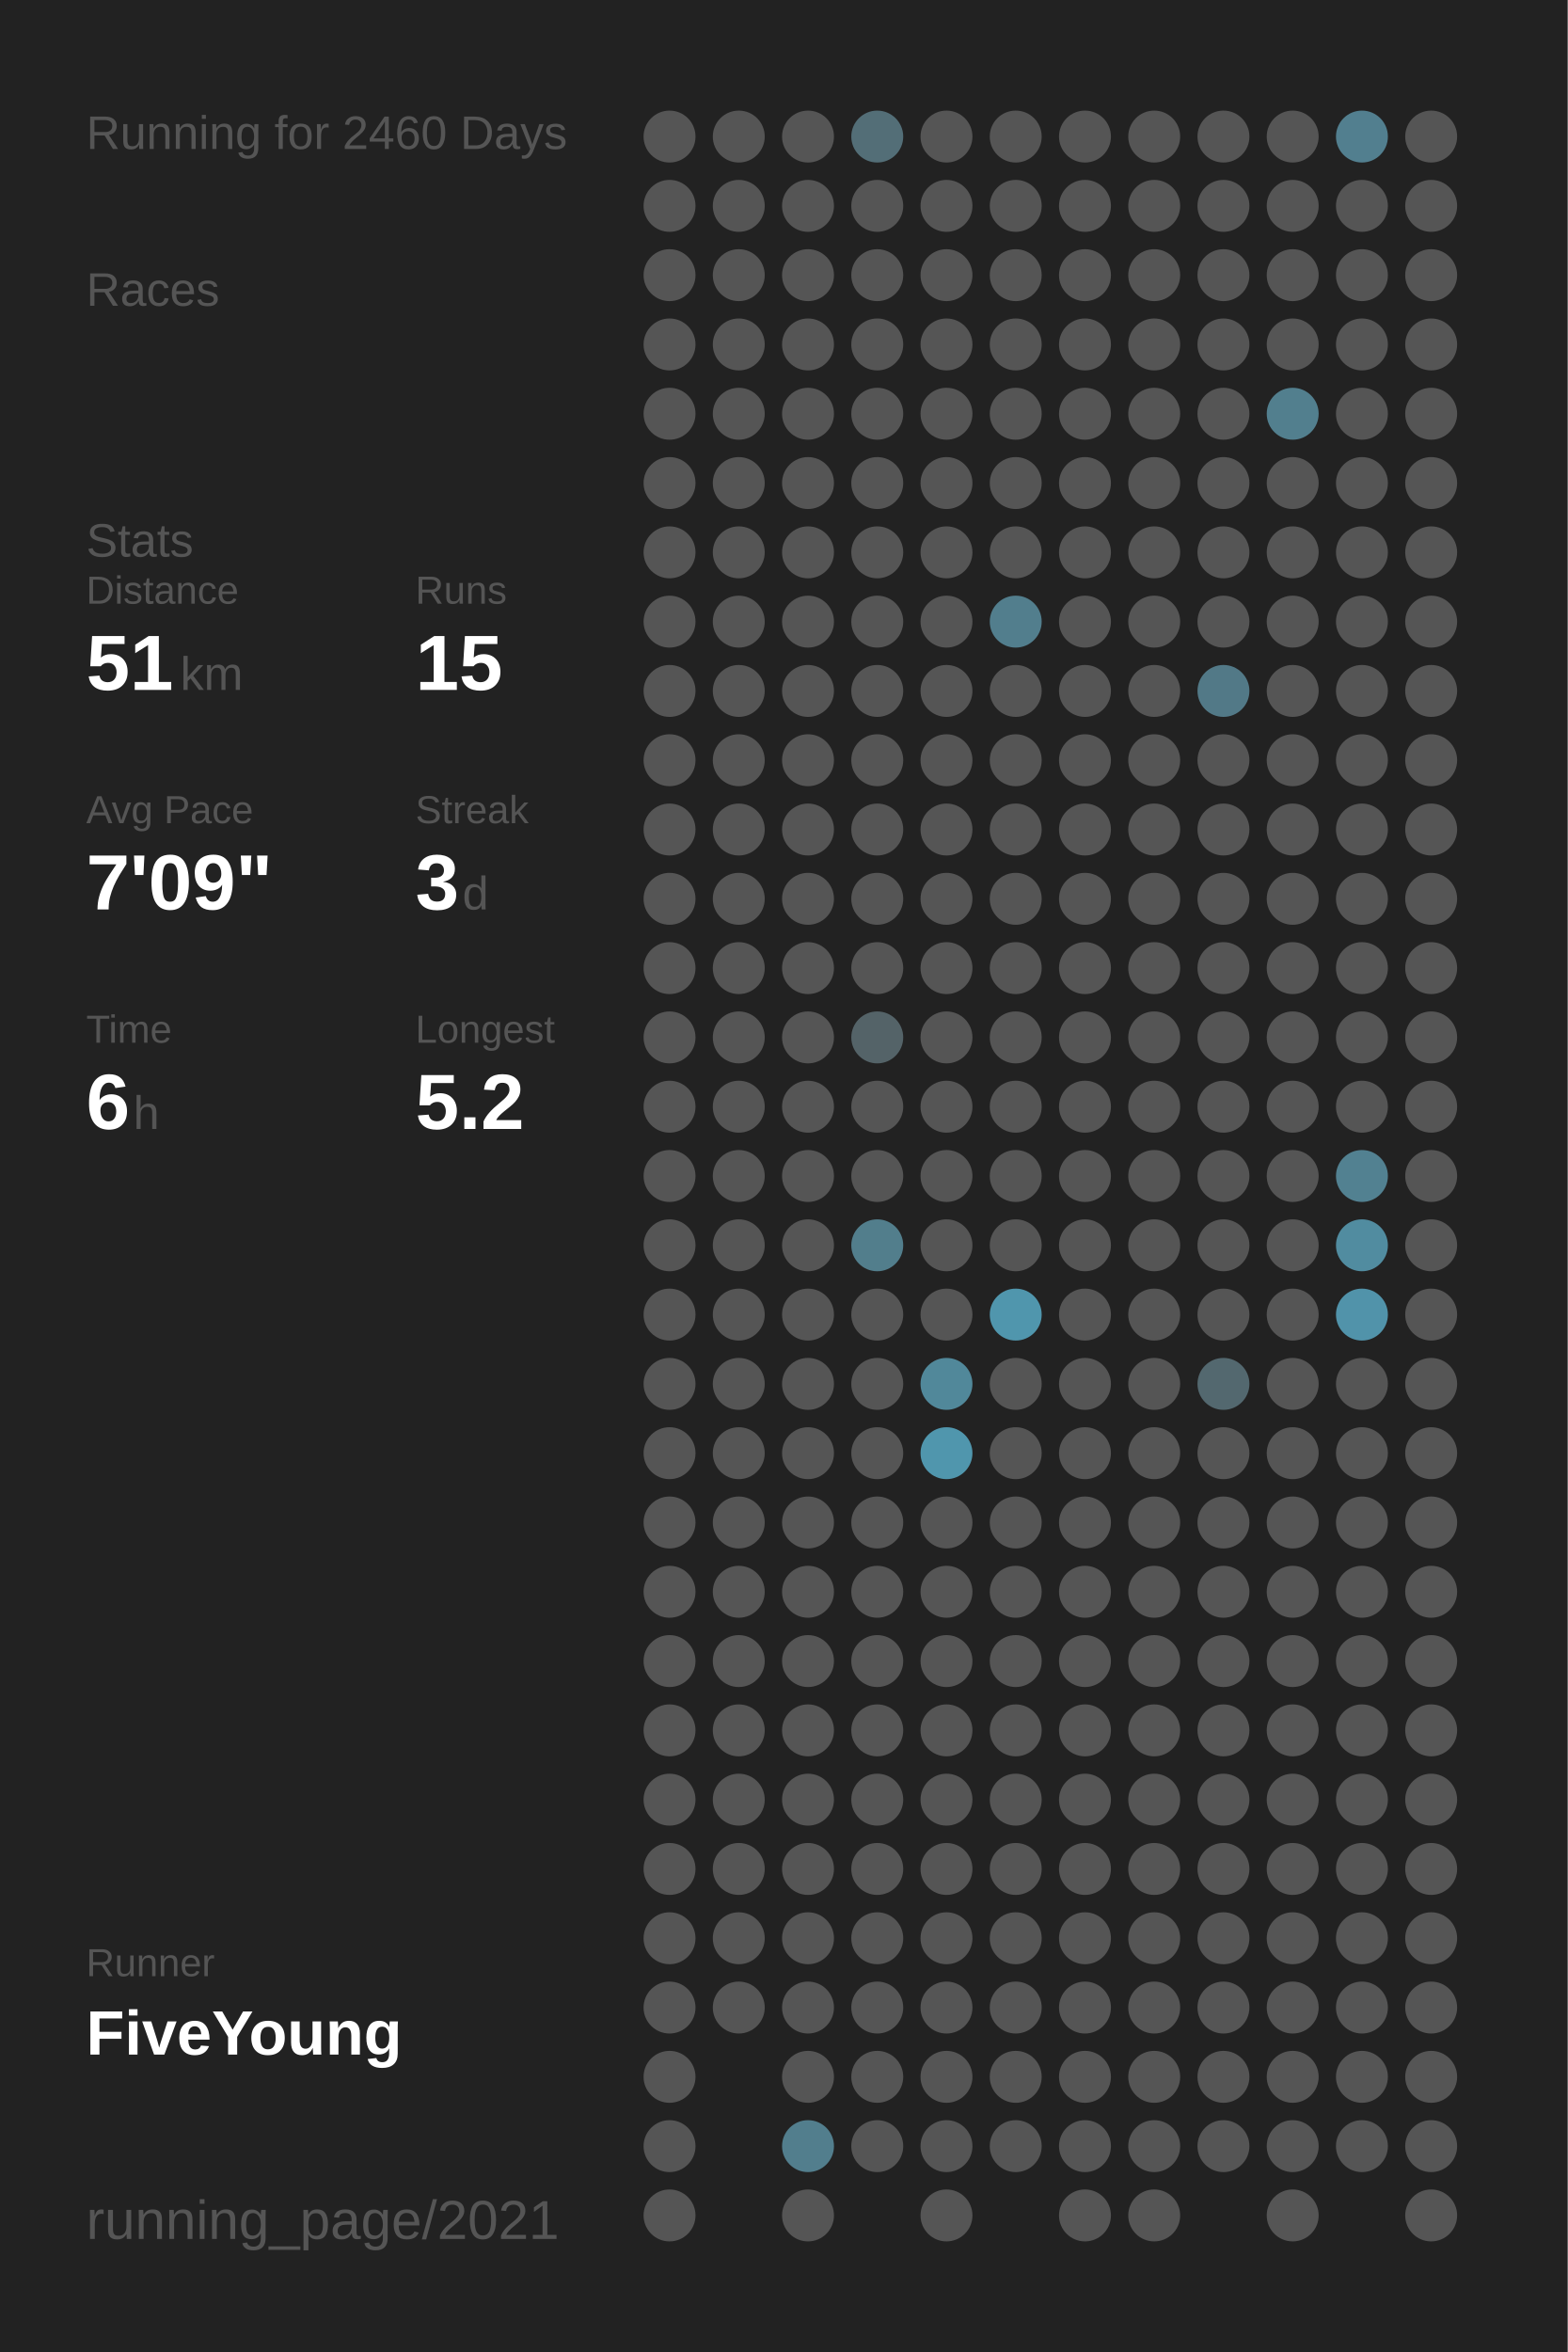
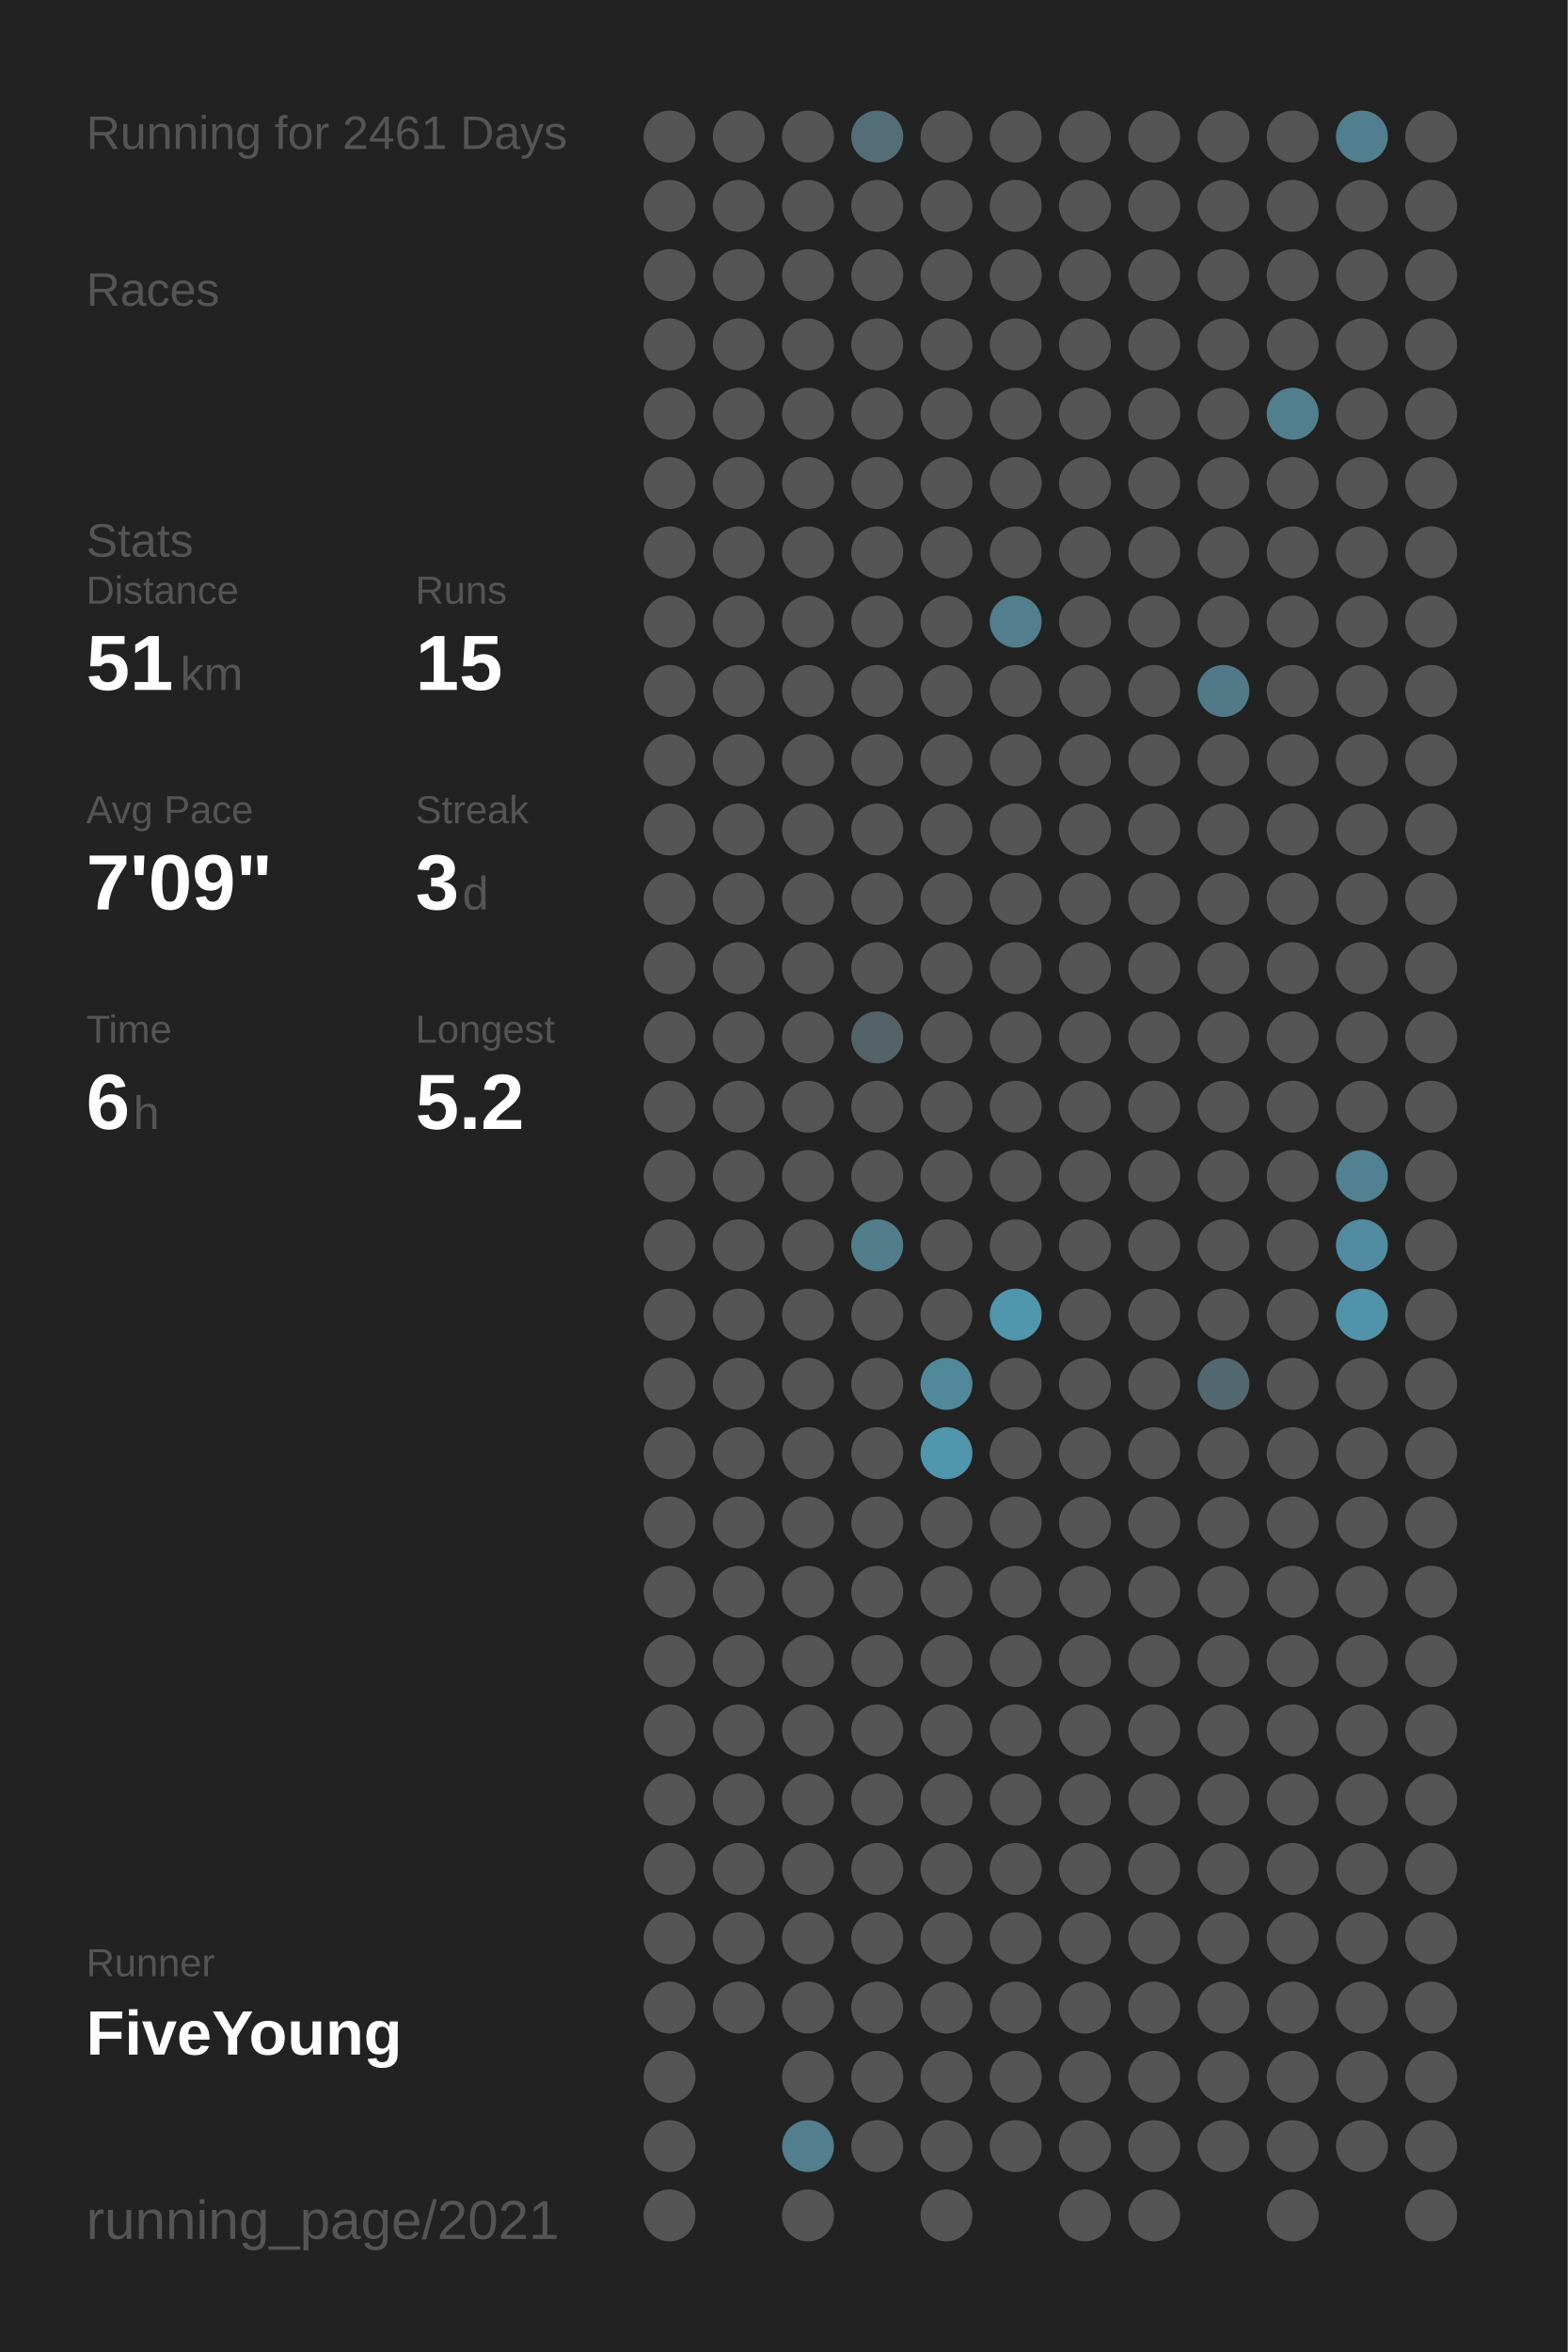
<svg xmlns="http://www.w3.org/2000/svg" baseProfile="full" height="300mm" version="1.1" viewBox="0,0,200,300" width="200mm">
  <defs />
  <rect fill="#222222" height="300" width="200" x="0" y="0" />
-   <text fill="#555555" style="font-size:6px; font-family:Arial;" x="11" y="19">Running for 2460 Days</text>
+   <text fill="#555555" style="font-size:6px; font-family:Arial;" x="11" y="19">Running for 2461 Days</text>
  <text fill="#555555" style="font-size:6px; font-family:Arial;" x="11" y="39">Races</text>
  <text fill="#555555" style="font-size:6px; font-family:Arial;" x="11" y="71">Stats</text>
  <text fill="#555555" style="font-size:5px; font-family:Arial;" x="11" y="77">Distance</text>
  <text fill="#FFFFFF" style="font-size:10px; font-family:Arial; font-weight:bold;" x="11" y="88">51</text>
  <text fill="#555555" style="font-size:6px; font-family:Arial;" x="23" y="88">km</text>
  <text fill="#555555" style="font-size:5px; font-family:Arial;" x="53" y="77">Runs</text>
  <text fill="#FFFFFF" style="font-size:10px; font-family:Arial; font-weight:bold;" x="53" y="88">15</text>
  <text fill="#555555" style="font-size:5px; font-family:Arial;" x="11" y="105">Avg Pace</text>
  <text fill="#FFFFFF" style="font-size:10px; font-family:Arial; font-weight:bold;" x="11" y="116">7'09"</text>
  <text fill="#555555" style="font-size:5px; font-family:Arial;" x="53" y="105">Streak</text>
  <text fill="#FFFFFF" style="font-size:10px; font-family:Arial; font-weight:bold;" x="53" y="116">3</text>
  <text fill="#555555" style="font-size:6px; font-family:Arial;" x="59" y="116">d</text>
  <text fill="#555555" style="font-size:5px; font-family:Arial;" x="11" y="133">Time</text>
  <text fill="#FFFFFF" style="font-size:10px; font-family:Arial; font-weight:bold;" x="11" y="144">6</text>
  <text fill="#555555" style="font-size:6px; font-family:Arial;" x="17" y="144">h</text>
  <text fill="#555555" style="font-size:5px; font-family:Arial;" x="53" y="133">Longest</text>
  <text fill="#FFFFFF" style="font-size:10px; font-family:Arial; font-weight:bold;" x="53" y="144">5.2</text>
  <text fill="#555555" style="font-size:5px; font-family:Arial;" x="11" y="252.065">Runner</text>
  <text fill="#FFFFFF" style="font-size:8px; font-family:Arial; font-weight:bold;" x="11" y="262.065">FiveYoung</text>
  <text fill="#555555" style="font-size:7px; font-family:Arial;" x="11" y="285.581">running_page/2021</text>
  <circle cx="85.417" cy="17.419" fill="#555555" r="3.312" />
  <circle cx="85.417" cy="26.258" fill="#555555" r="3.312" />
  <circle cx="85.417" cy="35.097" fill="#555555" r="3.312" />
  <circle cx="85.417" cy="43.935" fill="#555555" r="3.312" />
  <circle cx="85.417" cy="52.774" fill="#555555" r="3.312" />
  <circle cx="85.417" cy="61.613" fill="#555555" r="3.312" />
  <circle cx="85.417" cy="70.452" fill="#555555" r="3.312" />
  <circle cx="85.417" cy="79.29" fill="#555555" r="3.312" />
  <circle cx="85.417" cy="88.129" fill="#555555" r="3.312" />
  <circle cx="85.417" cy="96.968" fill="#555555" r="3.312" />
  <circle cx="85.417" cy="105.806" fill="#555555" r="3.312" />
  <circle cx="85.417" cy="114.645" fill="#555555" r="3.312" />
  <circle cx="85.417" cy="123.484" fill="#555555" r="3.312" />
  <circle cx="85.417" cy="132.323" fill="#555555" r="3.312" />
  <circle cx="85.417" cy="141.161" fill="#555555" r="3.312" />
  <circle cx="85.417" cy="150" fill="#555555" r="3.312" />
  <circle cx="85.417" cy="158.839" fill="#555555" r="3.312" />
  <circle cx="85.417" cy="167.677" fill="#555555" r="3.312" />
  <circle cx="85.417" cy="176.516" fill="#555555" r="3.312" />
  <circle cx="85.417" cy="185.355" fill="#555555" r="3.312" />
  <circle cx="85.417" cy="194.194" fill="#555555" r="3.312" />
  <circle cx="85.417" cy="203.032" fill="#555555" r="3.312" />
  <circle cx="85.417" cy="211.871" fill="#555555" r="3.312" />
  <circle cx="85.417" cy="220.71" fill="#555555" r="3.312" />
  <circle cx="85.417" cy="229.548" fill="#555555" r="3.312" />
  <circle cx="85.417" cy="238.387" fill="#555555" r="3.312" />
  <circle cx="85.417" cy="247.226" fill="#555555" r="3.312" />
  <circle cx="85.417" cy="256.065" fill="#555555" r="3.312" />
  <circle cx="85.417" cy="264.903" fill="#555555" r="3.312" />
  <circle cx="85.417" cy="273.742" fill="#555555" r="3.312" />
  <circle cx="85.417" cy="282.581" fill="#555555" r="3.312" />
  <circle cx="94.25" cy="17.419" fill="#555555" r="3.312" />
  <circle cx="94.25" cy="26.258" fill="#555555" r="3.312" />
  <circle cx="94.25" cy="35.097" fill="#555555" r="3.312" />
  <circle cx="94.25" cy="43.935" fill="#555555" r="3.312" />
  <circle cx="94.25" cy="52.774" fill="#555555" r="3.312" />
  <circle cx="94.25" cy="61.613" fill="#555555" r="3.312" />
  <circle cx="94.25" cy="70.452" fill="#555555" r="3.312" />
  <circle cx="94.25" cy="79.29" fill="#555555" r="3.312" />
  <circle cx="94.25" cy="88.129" fill="#555555" r="3.312" />
  <circle cx="94.25" cy="96.968" fill="#555555" r="3.312" />
  <circle cx="94.25" cy="105.806" fill="#555555" r="3.312" />
  <circle cx="94.25" cy="114.645" fill="#555555" r="3.312" />
  <circle cx="94.25" cy="123.484" fill="#555555" r="3.312" />
  <circle cx="94.25" cy="132.323" fill="#555555" r="3.312" />
  <circle cx="94.25" cy="141.161" fill="#555555" r="3.312" />
  <circle cx="94.25" cy="150" fill="#555555" r="3.312" />
  <circle cx="94.25" cy="158.839" fill="#555555" r="3.312" />
  <circle cx="94.25" cy="167.677" fill="#555555" r="3.312" />
  <circle cx="94.25" cy="176.516" fill="#555555" r="3.312" />
  <circle cx="94.25" cy="185.355" fill="#555555" r="3.312" />
  <circle cx="94.25" cy="194.194" fill="#555555" r="3.312" />
  <circle cx="94.25" cy="203.032" fill="#555555" r="3.312" />
  <circle cx="94.25" cy="211.871" fill="#555555" r="3.312" />
  <circle cx="94.25" cy="220.71" fill="#555555" r="3.312" />
  <circle cx="94.25" cy="229.548" fill="#555555" r="3.312" />
  <circle cx="94.25" cy="238.387" fill="#555555" r="3.312" />
  <circle cx="94.25" cy="247.226" fill="#555555" r="3.312" />
  <circle cx="94.25" cy="256.065" fill="#555555" r="3.312" />
  <circle cx="103.083" cy="17.419" fill="#555555" r="3.312" />
  <circle cx="103.083" cy="26.258" fill="#555555" r="3.312" />
  <circle cx="103.083" cy="35.097" fill="#555555" r="3.312" />
  <circle cx="103.083" cy="43.935" fill="#555555" r="3.312" />
  <circle cx="103.083" cy="52.774" fill="#555555" r="3.312" />
  <circle cx="103.083" cy="61.613" fill="#555555" r="3.312" />
  <circle cx="103.083" cy="70.452" fill="#555555" r="3.312" />
  <circle cx="103.083" cy="79.29" fill="#555555" r="3.312" />
  <circle cx="103.083" cy="88.129" fill="#555555" r="3.312" />
  <circle cx="103.083" cy="96.968" fill="#555555" r="3.312" />
  <circle cx="103.083" cy="105.806" fill="#555555" r="3.312" />
  <circle cx="103.083" cy="114.645" fill="#555555" r="3.312" />
  <circle cx="103.083" cy="123.484" fill="#555555" r="3.312" />
  <circle cx="103.083" cy="132.323" fill="#555555" r="3.312" />
  <circle cx="103.083" cy="141.161" fill="#555555" r="3.312" />
  <circle cx="103.083" cy="150" fill="#555555" r="3.312" />
  <circle cx="103.083" cy="158.839" fill="#555555" r="3.312" />
  <circle cx="103.083" cy="167.677" fill="#555555" r="3.312" />
  <circle cx="103.083" cy="176.516" fill="#555555" r="3.312" />
  <circle cx="103.083" cy="185.355" fill="#555555" r="3.312" />
  <circle cx="103.083" cy="194.194" fill="#555555" r="3.312" />
  <circle cx="103.083" cy="203.032" fill="#555555" r="3.312" />
  <circle cx="103.083" cy="211.871" fill="#555555" r="3.312" />
  <circle cx="103.083" cy="220.71" fill="#555555" r="3.312" />
  <circle cx="103.083" cy="229.548" fill="#555555" r="3.312" />
  <circle cx="103.083" cy="238.387" fill="#555555" r="3.312" />
  <circle cx="103.083" cy="247.226" fill="#555555" r="3.312" />
  <circle cx="103.083" cy="256.065" fill="#555555" r="3.312" />
  <circle cx="103.083" cy="264.903" fill="#555555" r="3.312" />
  <circle cx="103.083" cy="273.742" fill="#527e8d" r="3.312" />
  <circle cx="103.083" cy="282.581" fill="#555555" r="3.312" />
  <circle cx="111.917" cy="17.419" fill="#536e77" r="3.312" />
  <circle cx="111.917" cy="26.258" fill="#555555" r="3.312" />
  <circle cx="111.917" cy="35.097" fill="#555555" r="3.312" />
  <circle cx="111.917" cy="43.935" fill="#555555" r="3.312" />
  <circle cx="111.917" cy="52.774" fill="#555555" r="3.312" />
  <circle cx="111.917" cy="61.613" fill="#555555" r="3.312" />
  <circle cx="111.917" cy="70.452" fill="#555555" r="3.312" />
  <circle cx="111.917" cy="79.29" fill="#555555" r="3.312" />
  <circle cx="111.917" cy="88.129" fill="#555555" r="3.312" />
  <circle cx="111.917" cy="96.968" fill="#555555" r="3.312" />
  <circle cx="111.917" cy="105.806" fill="#555555" r="3.312" />
  <circle cx="111.917" cy="114.645" fill="#555555" r="3.312" />
  <circle cx="111.917" cy="123.484" fill="#555555" r="3.312" />
  <circle cx="111.917" cy="132.323" fill="#546368" r="3.312" />
  <circle cx="111.917" cy="141.161" fill="#555555" r="3.312" />
  <circle cx="111.917" cy="150" fill="#555555" r="3.312" />
  <circle cx="111.917" cy="158.839" fill="#527e8c" r="3.312" />
  <circle cx="111.917" cy="167.677" fill="#555555" r="3.312" />
  <circle cx="111.917" cy="176.516" fill="#555555" r="3.312" />
  <circle cx="111.917" cy="185.355" fill="#555555" r="3.312" />
  <circle cx="111.917" cy="194.194" fill="#555555" r="3.312" />
  <circle cx="111.917" cy="203.032" fill="#555555" r="3.312" />
  <circle cx="111.917" cy="211.871" fill="#555555" r="3.312" />
  <circle cx="111.917" cy="220.71" fill="#555555" r="3.312" />
  <circle cx="111.917" cy="229.548" fill="#555555" r="3.312" />
  <circle cx="111.917" cy="238.387" fill="#555555" r="3.312" />
  <circle cx="111.917" cy="247.226" fill="#555555" r="3.312" />
  <circle cx="111.917" cy="256.065" fill="#555555" r="3.312" />
  <circle cx="111.917" cy="264.903" fill="#555555" r="3.312" />
  <circle cx="111.917" cy="273.742" fill="#555555" r="3.312" />
  <circle cx="120.75" cy="17.419" fill="#555555" r="3.312" />
  <circle cx="120.75" cy="26.258" fill="#555555" r="3.312" />
  <circle cx="120.75" cy="35.097" fill="#555555" r="3.312" />
  <circle cx="120.75" cy="43.935" fill="#555555" r="3.312" />
  <circle cx="120.75" cy="52.774" fill="#555555" r="3.312" />
  <circle cx="120.75" cy="61.613" fill="#555555" r="3.312" />
  <circle cx="120.75" cy="70.452" fill="#555555" r="3.312" />
  <circle cx="120.75" cy="79.29" fill="#555555" r="3.312" />
  <circle cx="120.75" cy="88.129" fill="#555555" r="3.312" />
  <circle cx="120.75" cy="96.968" fill="#555555" r="3.312" />
  <circle cx="120.75" cy="105.806" fill="#555555" r="3.312" />
  <circle cx="120.75" cy="114.645" fill="#555555" r="3.312" />
  <circle cx="120.75" cy="123.484" fill="#555555" r="3.312" />
  <circle cx="120.75" cy="132.323" fill="#555555" r="3.312" />
  <circle cx="120.75" cy="141.161" fill="#555555" r="3.312" />
  <circle cx="120.75" cy="150" fill="#555555" r="3.312" />
  <circle cx="120.75" cy="158.839" fill="#555555" r="3.312" />
  <circle cx="120.75" cy="167.677" fill="#555555" r="3.312" />
  <circle cx="120.75" cy="176.516" fill="#51889a" r="3.312" />
  <circle cx="120.75" cy="185.355" fill="#5096ad" r="3.312" />
  <circle cx="120.75" cy="194.194" fill="#555555" r="3.312" />
  <circle cx="120.75" cy="203.032" fill="#555555" r="3.312" />
  <circle cx="120.75" cy="211.871" fill="#555555" r="3.312" />
  <circle cx="120.75" cy="220.71" fill="#555555" r="3.312" />
  <circle cx="120.75" cy="229.548" fill="#555555" r="3.312" />
  <circle cx="120.75" cy="238.387" fill="#555555" r="3.312" />
  <circle cx="120.75" cy="247.226" fill="#555555" r="3.312" />
  <circle cx="120.75" cy="256.065" fill="#555555" r="3.312" />
  <circle cx="120.75" cy="264.903" fill="#555555" r="3.312" />
  <circle cx="120.75" cy="273.742" fill="#555555" r="3.312" />
  <circle cx="120.75" cy="282.581" fill="#555555" r="3.312" />
  <circle cx="129.583" cy="17.419" fill="#555555" r="3.312" />
  <circle cx="129.583" cy="26.258" fill="#555555" r="3.312" />
  <circle cx="129.583" cy="35.097" fill="#555555" r="3.312" />
  <circle cx="129.583" cy="43.935" fill="#555555" r="3.312" />
  <circle cx="129.583" cy="52.774" fill="#555555" r="3.312" />
  <circle cx="129.583" cy="61.613" fill="#555555" r="3.312" />
  <circle cx="129.583" cy="70.452" fill="#555555" r="3.312" />
  <circle cx="129.583" cy="79.29" fill="#527e8d" r="3.312" />
  <circle cx="129.583" cy="88.129" fill="#555555" r="3.312" />
  <circle cx="129.583" cy="96.968" fill="#555555" r="3.312" />
  <circle cx="129.583" cy="105.806" fill="#555555" r="3.312" />
  <circle cx="129.583" cy="114.645" fill="#555555" r="3.312" />
  <circle cx="129.583" cy="123.484" fill="#555555" r="3.312" />
  <circle cx="129.583" cy="132.323" fill="#555555" r="3.312" />
  <circle cx="129.583" cy="141.161" fill="#555555" r="3.312" />
  <circle cx="129.583" cy="150" fill="#555555" r="3.312" />
  <circle cx="129.583" cy="158.839" fill="#555555" r="3.312" />
  <circle cx="129.583" cy="167.677" fill="#5096ad" r="3.312" />
  <circle cx="129.583" cy="176.516" fill="#555555" r="3.312" />
  <circle cx="129.583" cy="185.355" fill="#555555" r="3.312" />
  <circle cx="129.583" cy="194.194" fill="#555555" r="3.312" />
  <circle cx="129.583" cy="203.032" fill="#555555" r="3.312" />
  <circle cx="129.583" cy="211.871" fill="#555555" r="3.312" />
  <circle cx="129.583" cy="220.71" fill="#555555" r="3.312" />
  <circle cx="129.583" cy="229.548" fill="#555555" r="3.312" />
  <circle cx="129.583" cy="238.387" fill="#555555" r="3.312" />
  <circle cx="129.583" cy="247.226" fill="#555555" r="3.312" />
  <circle cx="129.583" cy="256.065" fill="#555555" r="3.312" />
  <circle cx="129.583" cy="264.903" fill="#555555" r="3.312" />
  <circle cx="129.583" cy="273.742" fill="#555555" r="3.312" />
  <circle cx="138.417" cy="17.419" fill="#555555" r="3.312" />
  <circle cx="138.417" cy="26.258" fill="#555555" r="3.312" />
  <circle cx="138.417" cy="35.097" fill="#555555" r="3.312" />
  <circle cx="138.417" cy="43.935" fill="#555555" r="3.312" />
  <circle cx="138.417" cy="52.774" fill="#555555" r="3.312" />
  <circle cx="138.417" cy="61.613" fill="#555555" r="3.312" />
  <circle cx="138.417" cy="70.452" fill="#555555" r="3.312" />
  <circle cx="138.417" cy="79.29" fill="#555555" r="3.312" />
  <circle cx="138.417" cy="88.129" fill="#555555" r="3.312" />
  <circle cx="138.417" cy="96.968" fill="#555555" r="3.312" />
  <circle cx="138.417" cy="105.806" fill="#555555" r="3.312" />
  <circle cx="138.417" cy="114.645" fill="#555555" r="3.312" />
  <circle cx="138.417" cy="123.484" fill="#555555" r="3.312" />
  <circle cx="138.417" cy="132.323" fill="#555555" r="3.312" />
  <circle cx="138.417" cy="141.161" fill="#555555" r="3.312" />
  <circle cx="138.417" cy="150" fill="#555555" r="3.312" />
  <circle cx="138.417" cy="158.839" fill="#555555" r="3.312" />
  <circle cx="138.417" cy="167.677" fill="#555555" r="3.312" />
  <circle cx="138.417" cy="176.516" fill="#555555" r="3.312" />
  <circle cx="138.417" cy="185.355" fill="#555555" r="3.312" />
  <circle cx="138.417" cy="194.194" fill="#555555" r="3.312" />
  <circle cx="138.417" cy="203.032" fill="#555555" r="3.312" />
  <circle cx="138.417" cy="211.871" fill="#555555" r="3.312" />
  <circle cx="138.417" cy="220.71" fill="#555555" r="3.312" />
  <circle cx="138.417" cy="229.548" fill="#555555" r="3.312" />
  <circle cx="138.417" cy="238.387" fill="#555555" r="3.312" />
  <circle cx="138.417" cy="247.226" fill="#555555" r="3.312" />
  <circle cx="138.417" cy="256.065" fill="#555555" r="3.312" />
  <circle cx="138.417" cy="264.903" fill="#555555" r="3.312" />
  <circle cx="138.417" cy="273.742" fill="#555555" r="3.312" />
  <circle cx="138.417" cy="282.581" fill="#555555" r="3.312" />
  <circle cx="147.25" cy="17.419" fill="#555555" r="3.312" />
  <circle cx="147.25" cy="26.258" fill="#555555" r="3.312" />
  <circle cx="147.25" cy="35.097" fill="#555555" r="3.312" />
  <circle cx="147.25" cy="43.935" fill="#555555" r="3.312" />
  <circle cx="147.25" cy="52.774" fill="#555555" r="3.312" />
  <circle cx="147.25" cy="61.613" fill="#555555" r="3.312" />
  <circle cx="147.25" cy="70.452" fill="#555555" r="3.312" />
  <circle cx="147.25" cy="79.29" fill="#555555" r="3.312" />
  <circle cx="147.25" cy="88.129" fill="#555555" r="3.312" />
  <circle cx="147.25" cy="96.968" fill="#555555" r="3.312" />
  <circle cx="147.25" cy="105.806" fill="#555555" r="3.312" />
  <circle cx="147.25" cy="114.645" fill="#555555" r="3.312" />
  <circle cx="147.25" cy="123.484" fill="#555555" r="3.312" />
  <circle cx="147.25" cy="132.323" fill="#555555" r="3.312" />
  <circle cx="147.25" cy="141.161" fill="#555555" r="3.312" />
  <circle cx="147.25" cy="150" fill="#555555" r="3.312" />
  <circle cx="147.25" cy="158.839" fill="#555555" r="3.312" />
  <circle cx="147.25" cy="167.677" fill="#555555" r="3.312" />
  <circle cx="147.25" cy="176.516" fill="#555555" r="3.312" />
  <circle cx="147.25" cy="185.355" fill="#555555" r="3.312" />
  <circle cx="147.25" cy="194.194" fill="#555555" r="3.312" />
  <circle cx="147.25" cy="203.032" fill="#555555" r="3.312" />
  <circle cx="147.25" cy="211.871" fill="#555555" r="3.312" />
  <circle cx="147.25" cy="220.71" fill="#555555" r="3.312" />
  <circle cx="147.25" cy="229.548" fill="#555555" r="3.312" />
  <circle cx="147.25" cy="238.387" fill="#555555" r="3.312" />
  <circle cx="147.25" cy="247.226" fill="#555555" r="3.312" />
  <circle cx="147.25" cy="256.065" fill="#555555" r="3.312" />
  <circle cx="147.25" cy="264.903" fill="#555555" r="3.312" />
  <circle cx="147.25" cy="273.742" fill="#555555" r="3.312" />
  <circle cx="147.25" cy="282.581" fill="#555555" r="3.312" />
  <circle cx="156.083" cy="17.419" fill="#555555" r="3.312" />
  <circle cx="156.083" cy="26.258" fill="#555555" r="3.312" />
  <circle cx="156.083" cy="35.097" fill="#555555" r="3.312" />
  <circle cx="156.083" cy="43.935" fill="#555555" r="3.312" />
  <circle cx="156.083" cy="52.774" fill="#555555" r="3.312" />
  <circle cx="156.083" cy="61.613" fill="#555555" r="3.312" />
  <circle cx="156.083" cy="70.452" fill="#555555" r="3.312" />
  <circle cx="156.083" cy="79.29" fill="#555555" r="3.312" />
  <circle cx="156.083" cy="88.129" fill="#527987" r="3.312" />
  <circle cx="156.083" cy="96.968" fill="#555555" r="3.312" />
  <circle cx="156.083" cy="105.806" fill="#555555" r="3.312" />
  <circle cx="156.083" cy="114.645" fill="#555555" r="3.312" />
  <circle cx="156.083" cy="123.484" fill="#555555" r="3.312" />
  <circle cx="156.083" cy="132.323" fill="#555555" r="3.312" />
  <circle cx="156.083" cy="141.161" fill="#555555" r="3.312" />
  <circle cx="156.083" cy="150" fill="#555555" r="3.312" />
  <circle cx="156.083" cy="158.839" fill="#555555" r="3.312" />
  <circle cx="156.083" cy="167.677" fill="#555555" r="3.312" />
  <circle cx="156.083" cy="176.516" fill="#53686f" r="3.312" />
  <circle cx="156.083" cy="185.355" fill="#555555" r="3.312" />
  <circle cx="156.083" cy="194.194" fill="#555555" r="3.312" />
  <circle cx="156.083" cy="203.032" fill="#555555" r="3.312" />
  <circle cx="156.083" cy="211.871" fill="#555555" r="3.312" />
  <circle cx="156.083" cy="220.71" fill="#555555" r="3.312" />
  <circle cx="156.083" cy="229.548" fill="#555555" r="3.312" />
  <circle cx="156.083" cy="238.387" fill="#555555" r="3.312" />
  <circle cx="156.083" cy="247.226" fill="#555555" r="3.312" />
  <circle cx="156.083" cy="256.065" fill="#555555" r="3.312" />
  <circle cx="156.083" cy="264.903" fill="#555555" r="3.312" />
  <circle cx="156.083" cy="273.742" fill="#555555" r="3.312" />
  <circle cx="164.917" cy="17.419" fill="#555555" r="3.312" />
  <circle cx="164.917" cy="26.258" fill="#555555" r="3.312" />
  <circle cx="164.917" cy="35.097" fill="#555555" r="3.312" />
  <circle cx="164.917" cy="43.935" fill="#555555" r="3.312" />
  <circle cx="164.917" cy="52.774" fill="#527f8e" r="3.312" />
  <circle cx="164.917" cy="61.613" fill="#555555" r="3.312" />
  <circle cx="164.917" cy="70.452" fill="#555555" r="3.312" />
  <circle cx="164.917" cy="79.29" fill="#555555" r="3.312" />
  <circle cx="164.917" cy="88.129" fill="#555555" r="3.312" />
  <circle cx="164.917" cy="96.968" fill="#555555" r="3.312" />
  <circle cx="164.917" cy="105.806" fill="#555555" r="3.312" />
  <circle cx="164.917" cy="114.645" fill="#555555" r="3.312" />
  <circle cx="164.917" cy="123.484" fill="#555555" r="3.312" />
  <circle cx="164.917" cy="132.323" fill="#555555" r="3.312" />
  <circle cx="164.917" cy="141.161" fill="#555555" r="3.312" />
  <circle cx="164.917" cy="150" fill="#555555" r="3.312" />
  <circle cx="164.917" cy="158.839" fill="#555555" r="3.312" />
  <circle cx="164.917" cy="167.677" fill="#555555" r="3.312" />
  <circle cx="164.917" cy="176.516" fill="#555555" r="3.312" />
  <circle cx="164.917" cy="185.355" fill="#555555" r="3.312" />
  <circle cx="164.917" cy="194.194" fill="#555555" r="3.312" />
  <circle cx="164.917" cy="203.032" fill="#555555" r="3.312" />
  <circle cx="164.917" cy="211.871" fill="#555555" r="3.312" />
  <circle cx="164.917" cy="220.71" fill="#555555" r="3.312" />
  <circle cx="164.917" cy="229.548" fill="#555555" r="3.312" />
  <circle cx="164.917" cy="238.387" fill="#555555" r="3.312" />
  <circle cx="164.917" cy="247.226" fill="#555555" r="3.312" />
  <circle cx="164.917" cy="256.065" fill="#555555" r="3.312" />
  <circle cx="164.917" cy="264.903" fill="#555555" r="3.312" />
  <circle cx="164.917" cy="273.742" fill="#555555" r="3.312" />
  <circle cx="164.917" cy="282.581" fill="#555555" r="3.312" />
  <circle cx="173.75" cy="17.419" fill="#527f8f" r="3.312" />
  <circle cx="173.75" cy="26.258" fill="#555555" r="3.312" />
  <circle cx="173.75" cy="35.097" fill="#555555" r="3.312" />
  <circle cx="173.75" cy="43.935" fill="#555555" r="3.312" />
  <circle cx="173.75" cy="52.774" fill="#555555" r="3.312" />
  <circle cx="173.75" cy="61.613" fill="#555555" r="3.312" />
  <circle cx="173.75" cy="70.452" fill="#555555" r="3.312" />
  <circle cx="173.75" cy="79.29" fill="#555555" r="3.312" />
  <circle cx="173.75" cy="88.129" fill="#555555" r="3.312" />
  <circle cx="173.75" cy="96.968" fill="#555555" r="3.312" />
  <circle cx="173.75" cy="105.806" fill="#555555" r="3.312" />
  <circle cx="173.75" cy="114.645" fill="#555555" r="3.312" />
  <circle cx="173.75" cy="123.484" fill="#555555" r="3.312" />
  <circle cx="173.75" cy="132.323" fill="#555555" r="3.312" />
  <circle cx="173.75" cy="141.161" fill="#555555" r="3.312" />
  <circle cx="173.75" cy="150" fill="#528191" r="3.312" />
  <circle cx="173.75" cy="158.839" fill="#518ca0" r="3.312" />
  <circle cx="173.75" cy="167.677" fill="#5193aa" r="3.312" />
  <circle cx="173.75" cy="176.516" fill="#555555" r="3.312" />
  <circle cx="173.75" cy="185.355" fill="#555555" r="3.312" />
  <circle cx="173.75" cy="194.194" fill="#555555" r="3.312" />
  <circle cx="173.75" cy="203.032" fill="#555555" r="3.312" />
  <circle cx="173.75" cy="211.871" fill="#555555" r="3.312" />
  <circle cx="173.75" cy="220.71" fill="#555555" r="3.312" />
  <circle cx="173.75" cy="229.548" fill="#555555" r="3.312" />
  <circle cx="173.75" cy="238.387" fill="#555555" r="3.312" />
  <circle cx="173.75" cy="247.226" fill="#555555" r="3.312" />
  <circle cx="173.75" cy="256.065" fill="#555555" r="3.312" />
  <circle cx="173.75" cy="264.903" fill="#555555" r="3.312" />
  <circle cx="173.75" cy="273.742" fill="#555555" r="3.312" />
  <circle cx="182.583" cy="17.419" fill="#555555" r="3.312" />
  <circle cx="182.583" cy="26.258" fill="#555555" r="3.312" />
  <circle cx="182.583" cy="35.097" fill="#555555" r="3.312" />
  <circle cx="182.583" cy="43.935" fill="#555555" r="3.312" />
  <circle cx="182.583" cy="52.774" fill="#555555" r="3.312" />
  <circle cx="182.583" cy="61.613" fill="#555555" r="3.312" />
  <circle cx="182.583" cy="70.452" fill="#555555" r="3.312" />
  <circle cx="182.583" cy="79.29" fill="#555555" r="3.312" />
  <circle cx="182.583" cy="88.129" fill="#555555" r="3.312" />
  <circle cx="182.583" cy="96.968" fill="#555555" r="3.312" />
  <circle cx="182.583" cy="105.806" fill="#555555" r="3.312" />
  <circle cx="182.583" cy="114.645" fill="#555555" r="3.312" />
  <circle cx="182.583" cy="123.484" fill="#555555" r="3.312" />
  <circle cx="182.583" cy="132.323" fill="#555555" r="3.312" />
  <circle cx="182.583" cy="141.161" fill="#555555" r="3.312" />
  <circle cx="182.583" cy="150" fill="#555555" r="3.312" />
  <circle cx="182.583" cy="158.839" fill="#555555" r="3.312" />
  <circle cx="182.583" cy="167.677" fill="#555555" r="3.312" />
  <circle cx="182.583" cy="176.516" fill="#555555" r="3.312" />
  <circle cx="182.583" cy="185.355" fill="#555555" r="3.312" />
  <circle cx="182.583" cy="194.194" fill="#555555" r="3.312" />
  <circle cx="182.583" cy="203.032" fill="#555555" r="3.312" />
  <circle cx="182.583" cy="211.871" fill="#555555" r="3.312" />
  <circle cx="182.583" cy="220.71" fill="#555555" r="3.312" />
  <circle cx="182.583" cy="229.548" fill="#555555" r="3.312" />
  <circle cx="182.583" cy="238.387" fill="#555555" r="3.312" />
  <circle cx="182.583" cy="247.226" fill="#555555" r="3.312" />
  <circle cx="182.583" cy="256.065" fill="#555555" r="3.312" />
  <circle cx="182.583" cy="264.903" fill="#555555" r="3.312" />
  <circle cx="182.583" cy="273.742" fill="#555555" r="3.312" />
  <circle cx="182.583" cy="282.581" fill="#555555" r="3.312" />
</svg>
